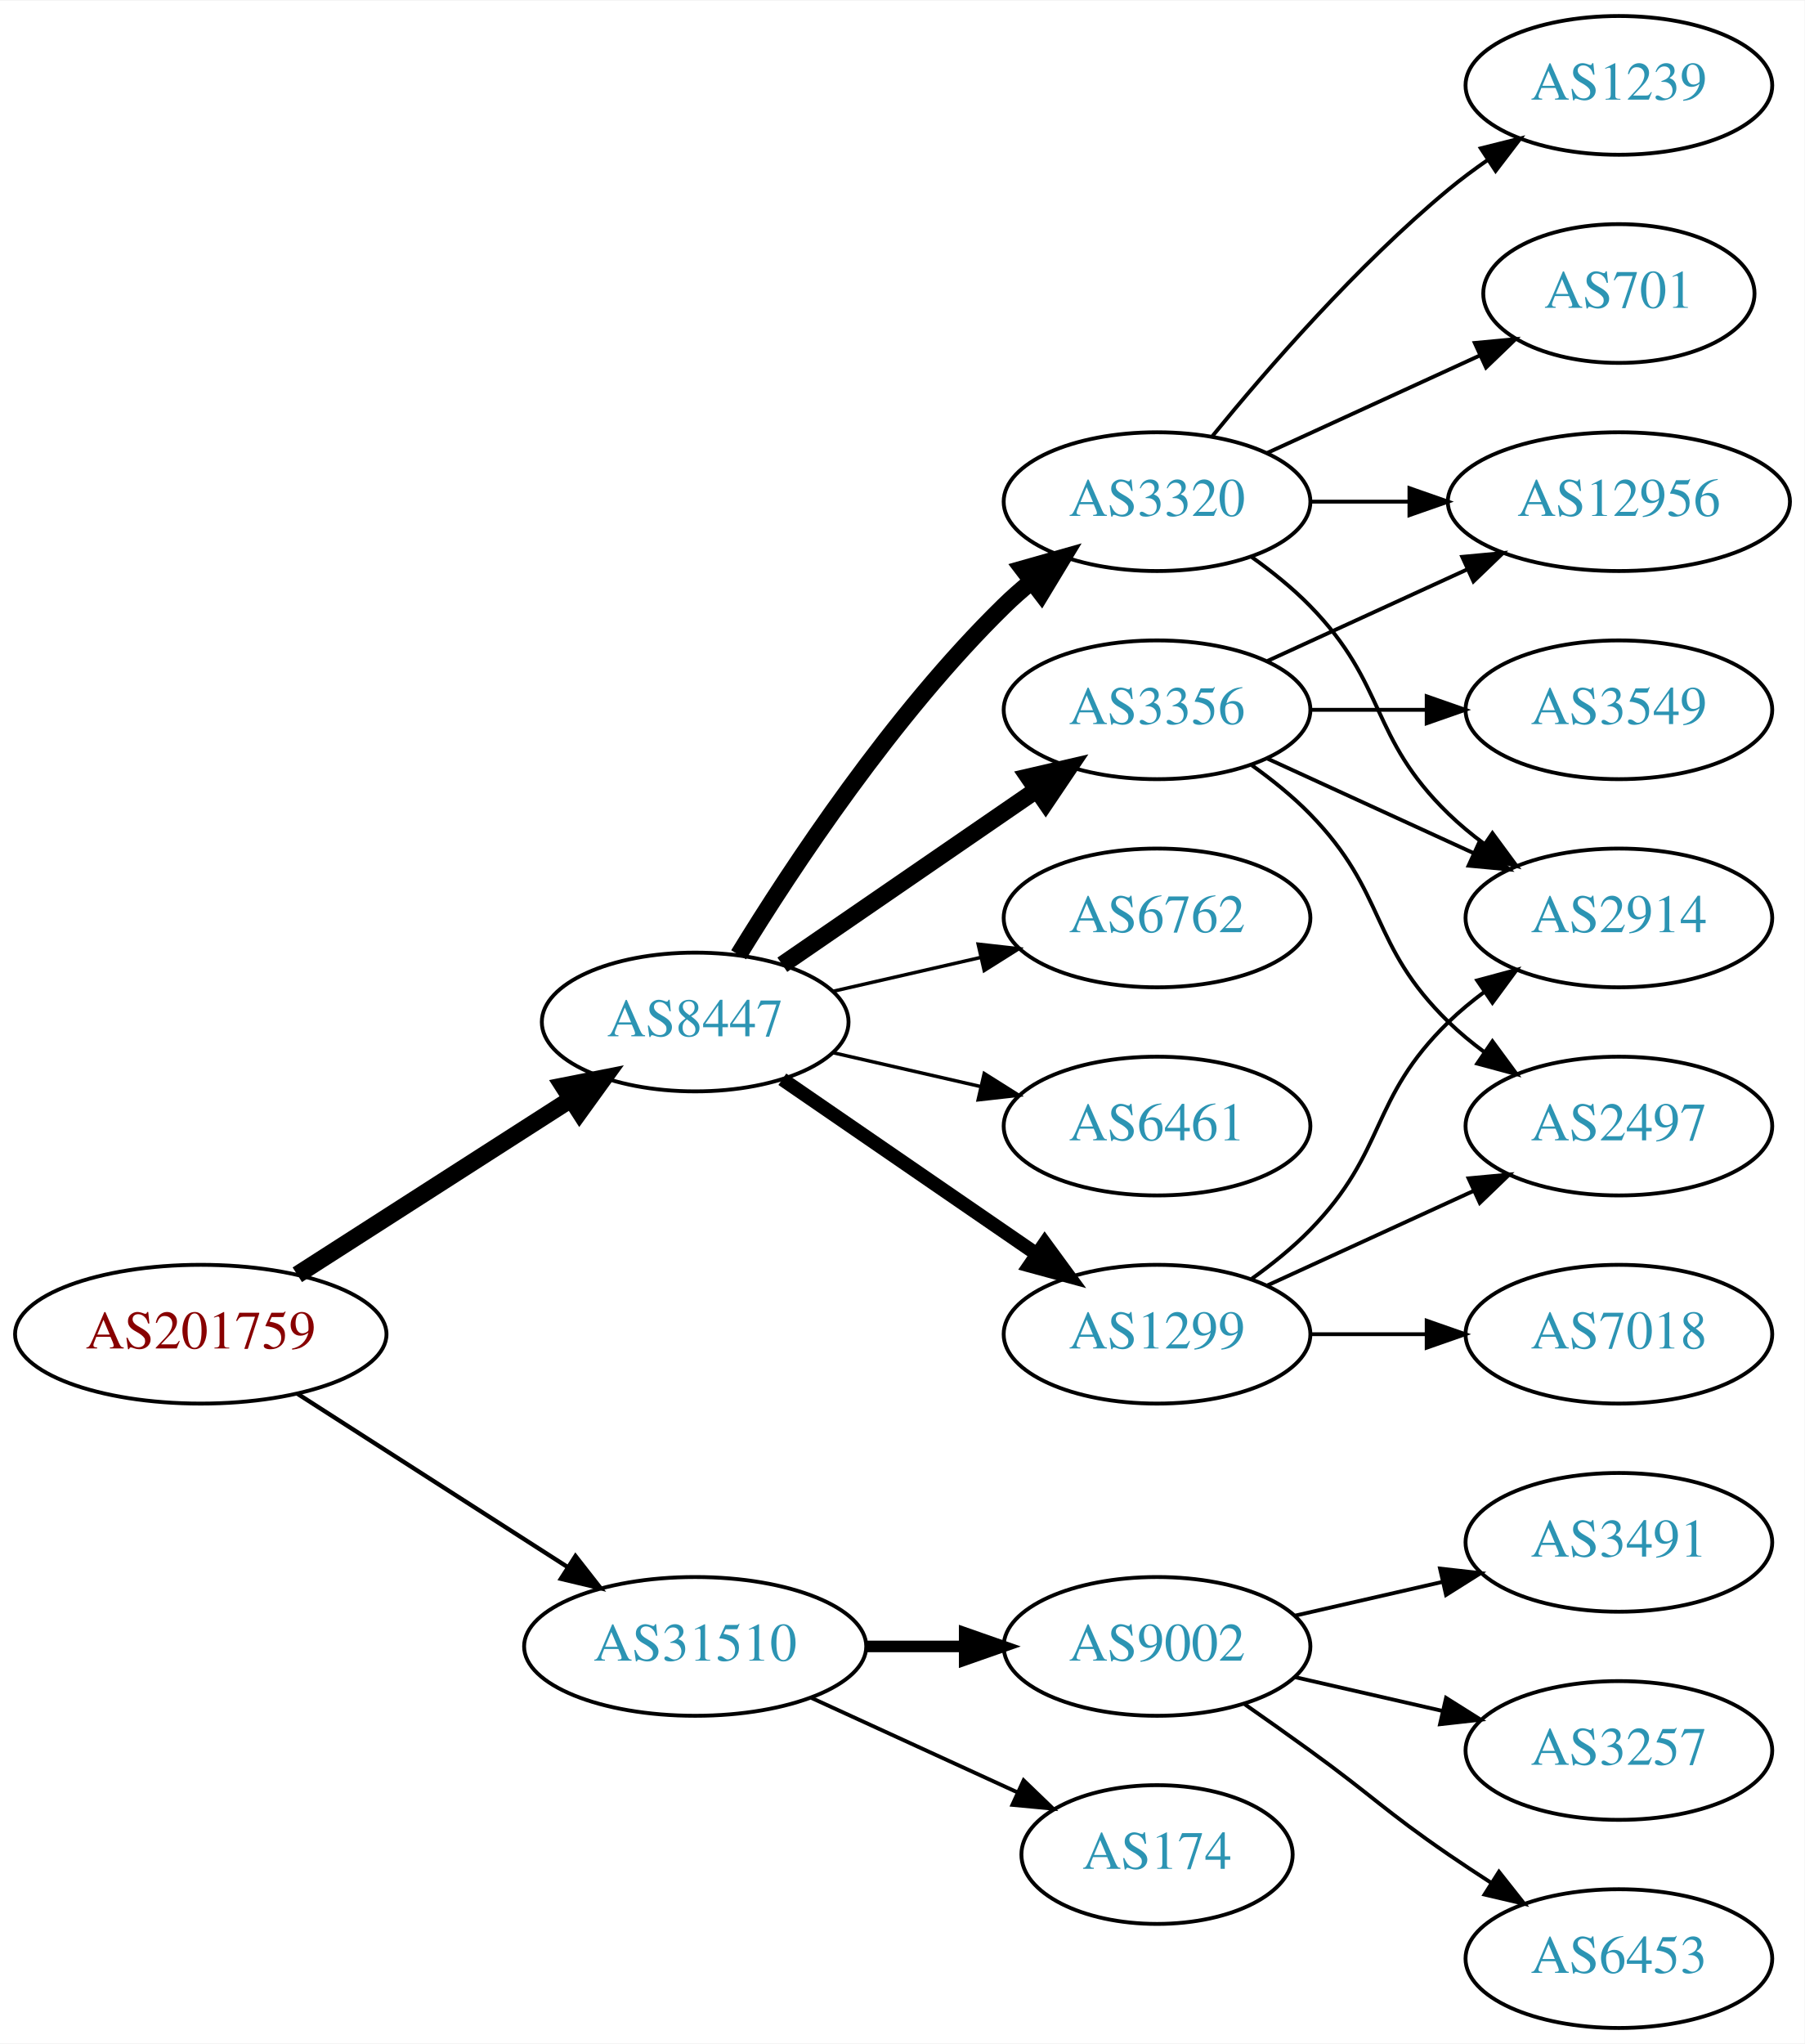
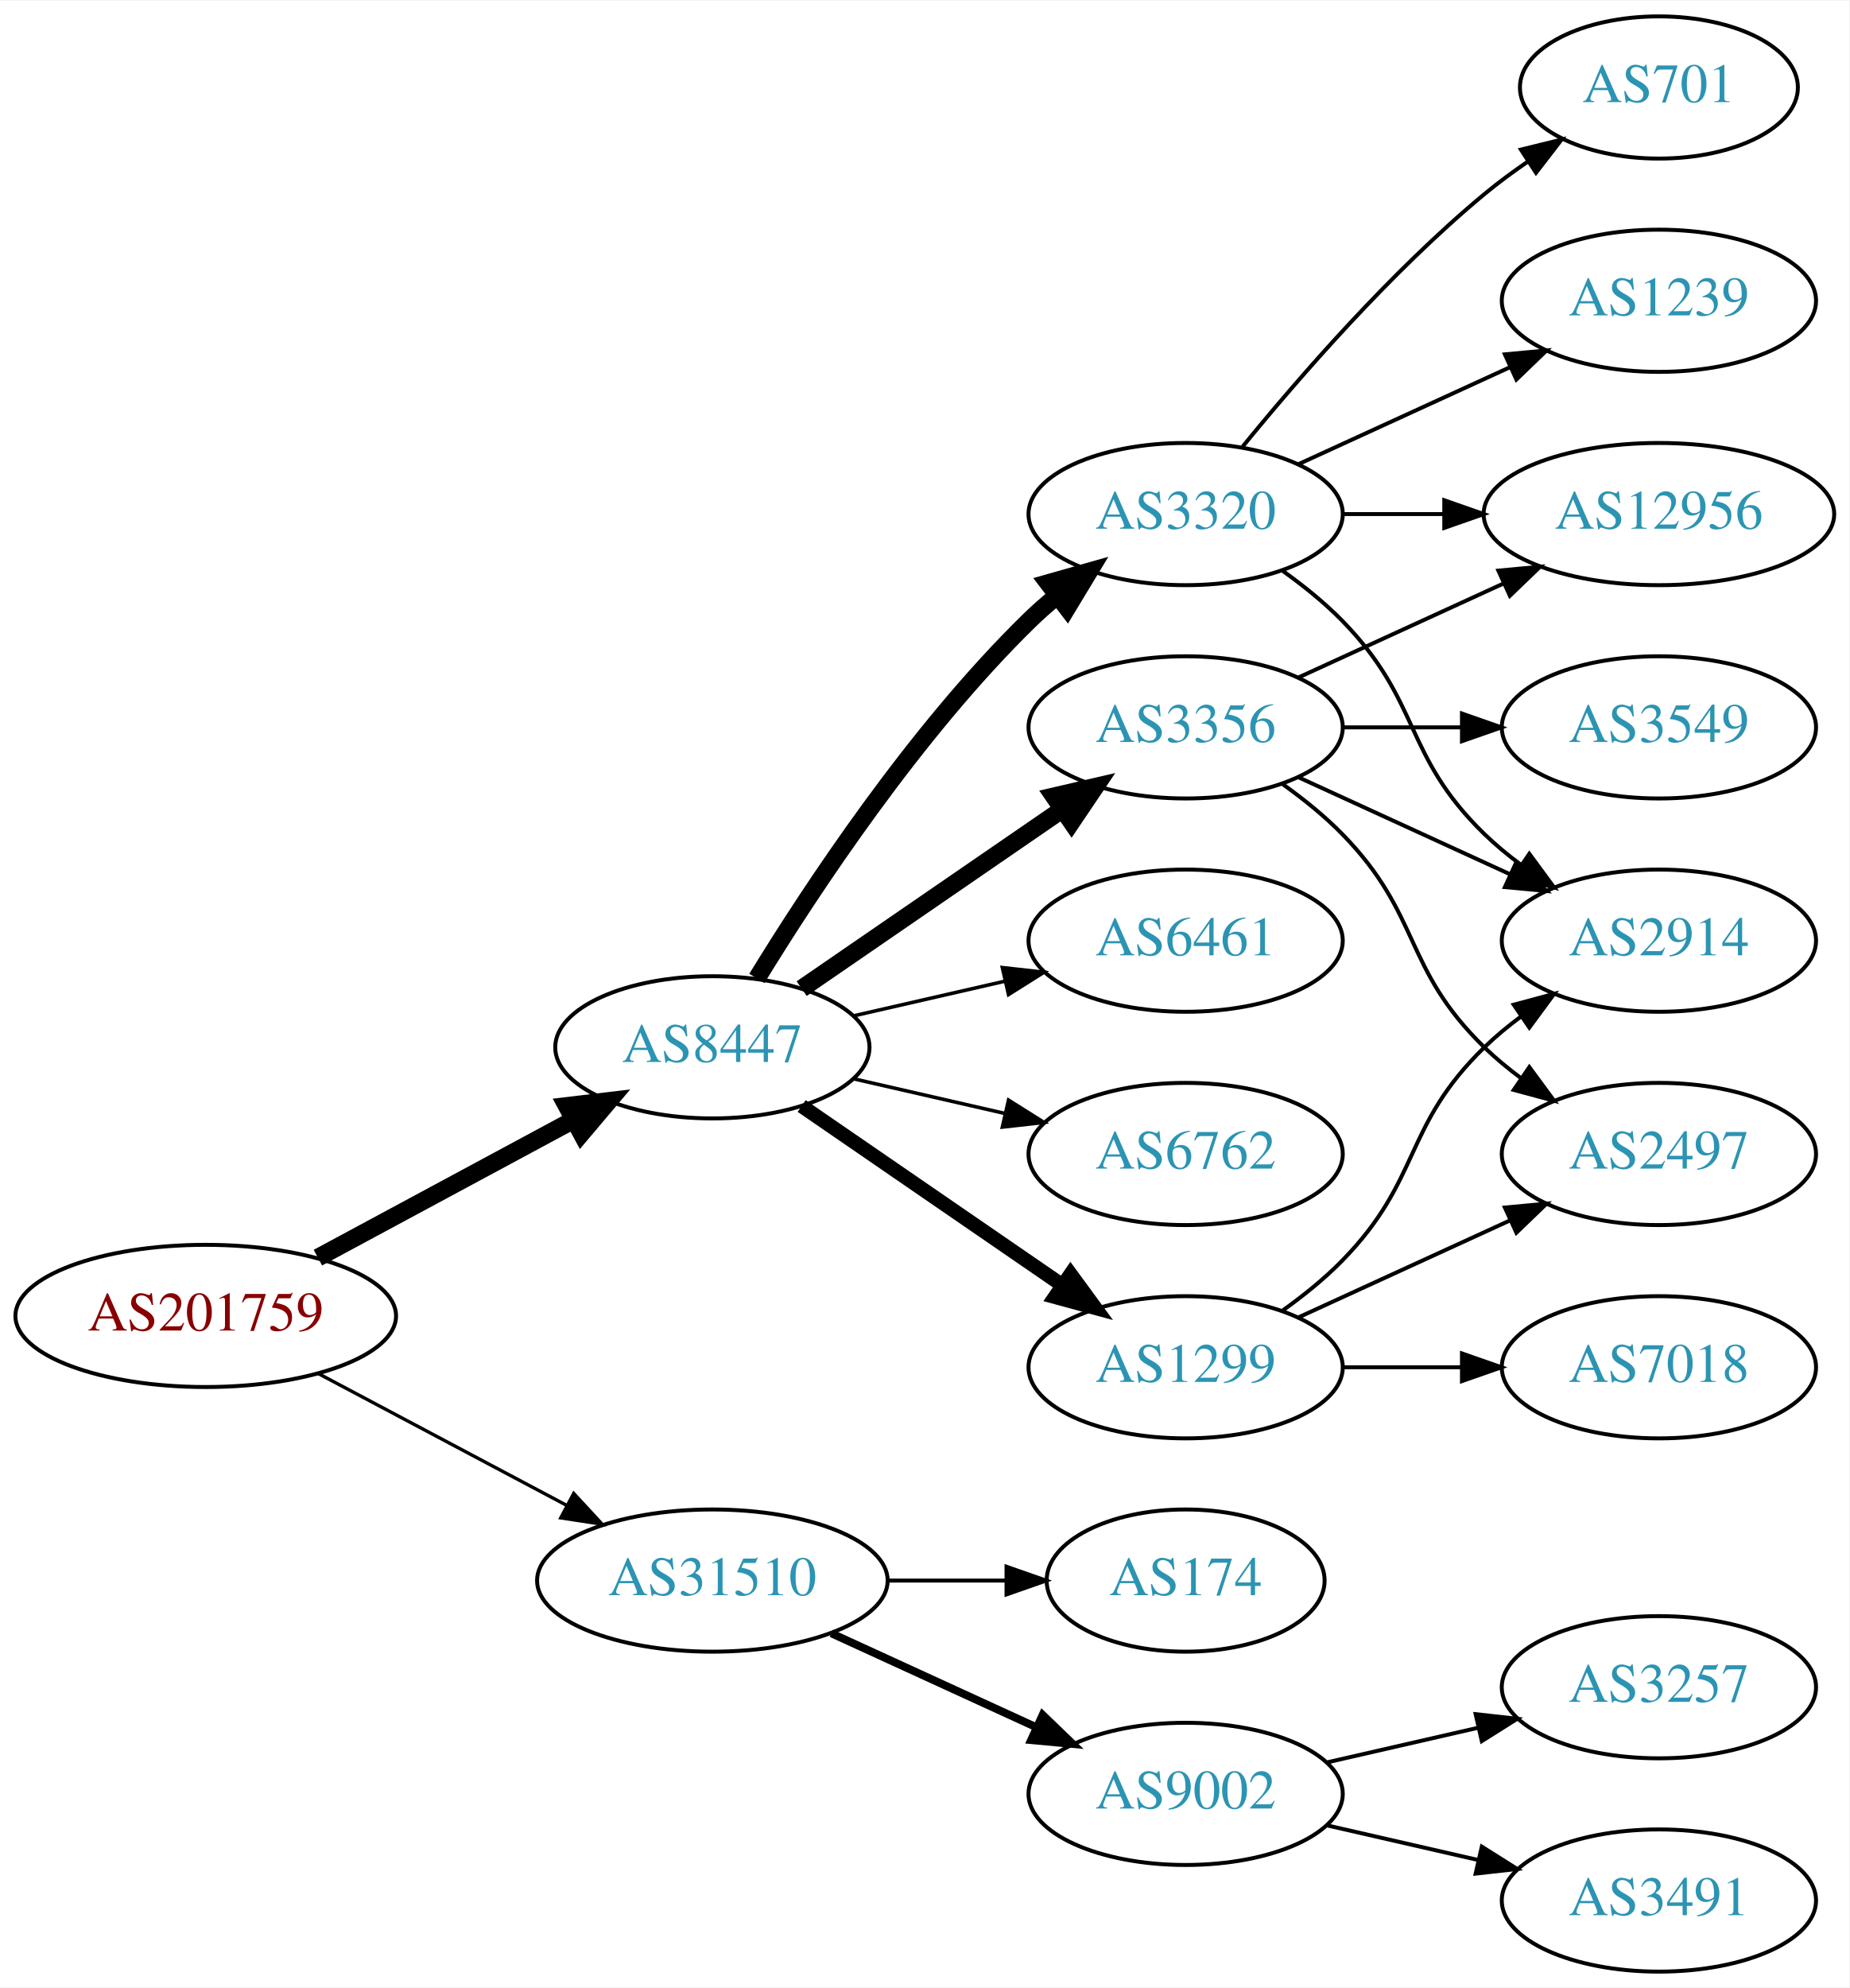
- <svg xmlns="http://www.w3.org/2000/svg" xmlns:xlink="http://www.w3.org/1999/xlink" width="468pt" height="530pt" viewBox="0.00 0.00 468.27 530.00">
-   <g id="graph0" class="graph" transform="scale(1 1) rotate(0) translate(4 526)">
-     <polygon fill="white" stroke="none" points="-4,4 -4,-526 464.269,-526 464.269,4 -4,4" />
+ <svg xmlns="http://www.w3.org/2000/svg" xmlns:xlink="http://www.w3.org/1999/xlink" width="468pt" height="503pt" viewBox="0.00 0.00 468.27 503.00">
+   <g id="graph0" class="graph" transform="scale(1 1) rotate(0) translate(4 499)">
+     <polygon fill="white" stroke="none" points="-4,4 -4,-499 464.269,-499 464.269,4 -4,4" />
    <g id="node1" class="node">
      <g id="a_node1">
        <a xlink:href="/asn/201759" xlink:title="AS201759 ~ OeRK-TIROL-AS [AT]">
-           <ellipse fill="#ffffff" stroke="black" cx="48.096" cy="-180" rx="48.192" ry="18" />
-           <text text-anchor="middle" x="48.096" y="-176.3" font-family="Times,serif" font-size="14.00" fill="#880000">AS201759</text>
+           <ellipse fill="#ffffff" stroke="black" cx="48.096" cy="-166" rx="48.192" ry="18" />
+           <text text-anchor="middle" x="48.096" y="-162.3" font-family="Times,serif" font-size="14.00" fill="#880000">AS201759</text>
        </a>
      </g>
    </g>
    <g id="node2" class="node">
      <g id="a_node2">
        <a xlink:href="/asn/8447" xlink:title="AS8447 ~ A1 Telekom Austria AG [AT]">
-           <ellipse fill="#ffffff" stroke="black" cx="176.388" cy="-261" rx="39.794" ry="18" />
-           <text text-anchor="middle" x="176.388" y="-257.3" font-family="Times,serif" font-size="14.00" fill="#2c94b3">AS8447</text>
+           <ellipse fill="#ffffff" stroke="black" cx="176.388" cy="-234" rx="39.794" ry="18" />
+           <text text-anchor="middle" x="176.388" y="-230.3" font-family="Times,serif" font-size="14.00" fill="#2c94b3">AS8447</text>
        </a>
      </g>
    </g>
    <g id="edge1" class="edge">
-       <path fill="none" stroke="black" stroke-width="4.5" d="M73.147,-195.426C93.276,-208.336 122.141,-226.849 144.071,-240.915" />
-       <polygon fill="black" stroke="black" stroke-width="4.5" points="142.156,-244.364 152.7,-246.449 146.408,-237.736 142.156,-244.364" />
+       <path fill="none" stroke="black" stroke-width="4.5" d="M76.499,-180.755C95.498,-190.985 120.934,-204.68 141.251,-215.62" />
+       <polygon fill="black" stroke="black" stroke-width="4.5" points="139.512,-219.155 150.184,-220.429 143.246,-212.222 139.512,-219.155" />
    </g>
    <g id="node3" class="node">
      <g id="a_node3">
        <a xlink:href="/asn/31510" xlink:title="AS31510 ~ Innsbrucker Kommunalbetriebe AG [AT]">
          <ellipse fill="#ffffff" stroke="black" cx="176.388" cy="-99" rx="44.393" ry="18" />
          <text text-anchor="middle" x="176.388" y="-95.3" font-family="Times,serif" font-size="14.00" fill="#2c94b3">AS31510</text>
        </a>
      </g>
    </g>
    <g id="edge2" class="edge">
-       <path fill="none" stroke="black" stroke-width="1.125" d="M73.147,-164.574C93.024,-151.826 121.421,-133.613 143.246,-119.615" />
-       <polygon fill="black" stroke="black" stroke-width="1.125" points="145.325,-122.439 151.853,-114.095 141.546,-116.547 145.325,-122.439" />
+       <path fill="none" stroke="black" stroke-width="0.844" d="M76.499,-151.462C94.995,-141.65 119.591,-128.601 139.626,-117.972" />
+       <polygon fill="black" stroke="black" stroke-width="0.844" points="141.278,-121.058 148.471,-113.279 137.997,-114.874 141.278,-121.058" />
    </g>
    <g id="node4" class="node">
      <g id="a_node4">
-         <a xlink:href="/asn/1299" xlink:title="AS1299 ~ Telia Carrier [EU]">
-           <ellipse fill="#ffffff" stroke="black" cx="296.23" cy="-180" rx="39.794" ry="18" />
-           <text text-anchor="middle" x="296.23" y="-176.3" font-family="Times,serif" font-size="14.00" fill="#2c94b3">AS1299</text>
+         <a xlink:href="/asn/3356" xlink:title="AS3356 ~ Level 3 Parent, LLC [US]">
+           <ellipse fill="#ffffff" stroke="black" cx="296.23" cy="-315" rx="39.794" ry="18" />
+           <text text-anchor="middle" x="296.23" y="-311.3" font-family="Times,serif" font-size="14.00" fill="#2c94b3">AS3356</text>
        </a>
      </g>
    </g>
    <g id="edge3" class="edge">
-       <path fill="none" stroke="black" stroke-width="3.6" d="M199.002,-246.143C217.49,-233.435 244.304,-215.005 264.934,-200.825" />
-       <polygon fill="black" stroke="black" stroke-width="3.6" points="267.096,-203.586 273.354,-195.037 263.13,-197.817 267.096,-203.586" />
+       <path fill="none" stroke="black" stroke-width="4.5" d="M199.002,-248.857C217.49,-261.565 244.304,-279.995 264.934,-294.175" />
+       <polygon fill="black" stroke="black" stroke-width="4.5" points="262.883,-297.544 273.354,-299.963 267.343,-291.054 262.883,-297.544" />
    </g>
    <g id="node5" class="node">
      <g id="a_node5">
-         <a xlink:href="/asn/3356" xlink:title="AS3356 ~ Level 3 Parent, LLC [US]">
-           <ellipse fill="#ffffff" stroke="black" cx="296.23" cy="-342" rx="39.794" ry="18" />
-           <text text-anchor="middle" x="296.23" y="-338.3" font-family="Times,serif" font-size="14.00" fill="#2c94b3">AS3356</text>
+         <a xlink:href="/asn/3320" xlink:title="AS3320 ~ DTAG [DE]">
+           <ellipse fill="#ffffff" stroke="black" cx="296.23" cy="-369" rx="39.794" ry="18" />
+           <text text-anchor="middle" x="296.23" y="-365.3" font-family="Times,serif" font-size="14.00" fill="#2c94b3">AS3320</text>
        </a>
      </g>
    </g>
    <g id="edge4" class="edge">
-       <path fill="none" stroke="black" stroke-width="4.5" d="M199.002,-275.857C217.49,-288.565 244.304,-306.995 264.934,-321.175" />
-       <polygon fill="black" stroke="black" stroke-width="4.5" points="262.883,-324.544 273.354,-326.963 267.343,-318.054 262.883,-324.544" />
+       <path fill="none" stroke="black" stroke-width="4.5" d="M187.653,-251.44C201.462,-273.991 227.651,-313.722 256.584,-342 258.724,-344.092 261.041,-346.137 263.441,-348.106" />
+       <polygon fill="black" stroke="black" stroke-width="4.5" points="261.442,-351.533 271.782,-354.464 266.217,-345.27 261.442,-351.533" />
    </g>
    <g id="node6" class="node">
      <g id="a_node6">
-         <a xlink:href="/asn/3320" xlink:title="AS3320 ~ DTAG [DE]">
-           <ellipse fill="#ffffff" stroke="black" cx="296.23" cy="-396" rx="39.794" ry="18" />
-           <text text-anchor="middle" x="296.23" y="-392.3" font-family="Times,serif" font-size="14.00" fill="#2c94b3">AS3320</text>
+         <a xlink:href="/asn/6461" xlink:title="AS6461 ~ Zayo Bandwidth [US]">
+           <ellipse fill="#ffffff" stroke="black" cx="296.23" cy="-261" rx="39.794" ry="18" />
+           <text text-anchor="middle" x="296.23" y="-257.3" font-family="Times,serif" font-size="14.00" fill="#2c94b3">AS6461</text>
        </a>
      </g>
    </g>
    <g id="edge5" class="edge">
-       <path fill="none" stroke="black" stroke-width="4.5" d="M187.653,-278.44C201.462,-300.991 227.651,-340.722 256.584,-369 258.724,-371.092 261.041,-373.137 263.441,-375.106" />
-       <polygon fill="black" stroke="black" stroke-width="4.5" points="261.442,-378.533 271.782,-381.464 266.217,-372.27 261.442,-378.533" />
+       <path fill="none" stroke="black" stroke-width="0.9" d="M212.107,-241.955C224.107,-244.704 237.728,-247.825 250.42,-250.733" />
+       <polygon fill="black" stroke="black" stroke-width="0.9" points="249.823,-254.187 260.352,-253.009 251.386,-247.364 249.823,-254.187" />
    </g>
    <g id="node7" class="node">
      <g id="a_node7">
        <a xlink:href="/asn/6762" xlink:title="AS6762 ~ TELECOM ITALIA SPARKLE S.p.A. [IT]">
-           <ellipse fill="#ffffff" stroke="black" cx="296.23" cy="-288" rx="39.794" ry="18" />
-           <text text-anchor="middle" x="296.23" y="-284.3" font-family="Times,serif" font-size="14.00" fill="#2c94b3">AS6762</text>
+           <ellipse fill="#ffffff" stroke="black" cx="296.23" cy="-207" rx="39.794" ry="18" />
+           <text text-anchor="middle" x="296.23" y="-203.3" font-family="Times,serif" font-size="14.00" fill="#2c94b3">AS6762</text>
        </a>
      </g>
    </g>
    <g id="edge6" class="edge">
-       <path fill="none" stroke="black" stroke-width="0.9" d="M212.107,-268.955C224.107,-271.704 237.728,-274.825 250.42,-277.733" />
-       <polygon fill="black" stroke="black" stroke-width="0.9" points="249.823,-281.187 260.352,-280.009 251.386,-274.364 249.823,-281.187" />
+       <path fill="none" stroke="black" stroke-width="0.9" d="M212.107,-226.045C224.107,-223.296 237.728,-220.175 250.42,-217.267" />
+       <polygon fill="black" stroke="black" stroke-width="0.9" points="251.386,-220.636 260.352,-214.991 249.823,-213.813 251.386,-220.636" />
    </g>
    <g id="node8" class="node">
      <g id="a_node8">
-         <a xlink:href="/asn/6461" xlink:title="AS6461 ~ Zayo Bandwidth [US]">
-           <ellipse fill="#ffffff" stroke="black" cx="296.23" cy="-234" rx="39.794" ry="18" />
-           <text text-anchor="middle" x="296.23" y="-230.3" font-family="Times,serif" font-size="14.00" fill="#2c94b3">AS6461</text>
+         <a xlink:href="/asn/1299" xlink:title="AS1299 ~ Telia Carrier [EU]">
+           <ellipse fill="#ffffff" stroke="black" cx="296.23" cy="-153" rx="39.794" ry="18" />
+           <text text-anchor="middle" x="296.23" y="-149.3" font-family="Times,serif" font-size="14.00" fill="#2c94b3">AS1299</text>
        </a>
      </g>
    </g>
    <g id="edge7" class="edge">
-       <path fill="none" stroke="black" stroke-width="0.9" d="M212.107,-253.045C224.107,-250.296 237.728,-247.175 250.42,-244.267" />
-       <polygon fill="black" stroke="black" stroke-width="0.9" points="251.386,-247.636 260.352,-241.991 249.823,-240.813 251.386,-247.636" />
+       <path fill="none" stroke="black" stroke-width="3.6" d="M199.002,-219.143C217.49,-206.435 244.304,-188.005 264.934,-173.825" />
+       <polygon fill="black" stroke="black" stroke-width="3.6" points="267.096,-176.586 273.354,-168.037 263.13,-170.817 267.096,-176.586" />
    </g>
    <g id="node16" class="node">
      <g id="a_node16">
-         <a xlink:href="/asn/9002" xlink:title="AS9002 ~ RETN Limited [EU]">
-           <ellipse fill="#ffffff" stroke="black" cx="296.23" cy="-99" rx="39.794" ry="18" />
-           <text text-anchor="middle" x="296.23" y="-95.3" font-family="Times,serif" font-size="14.00" fill="#2c94b3">AS9002</text>
+         <a xlink:href="/asn/174" xlink:title="AS174 ~ Cogent Communications [US]">
+           <ellipse fill="#ffffff" stroke="black" cx="296.23" cy="-99" rx="35.194" ry="18" />
+           <text text-anchor="middle" x="296.23" y="-95.3" font-family="Times,serif" font-size="14.00" fill="#2c94b3">AS174</text>
        </a>
      </g>
    </g>
    <g id="edge19" class="edge">
-       <path fill="none" stroke="black" stroke-width="3" d="M220.599,-99C228.911,-99 237.674,-99 246.156,-99" />
-       <polygon fill="black" stroke="black" stroke-width="3" points="246.315,-102.5 256.315,-99 246.315,-95.5 246.315,-102.5" />
+       <path fill="none" stroke="black" d="M220.599,-99C230.447,-99 240.926,-99 250.823,-99" />
+       <polygon fill="black" stroke="black" points="250.875,-102.5 260.875,-99 250.875,-95.5 250.875,-102.5" />
    </g>
    <g id="node17" class="node">
      <g id="a_node17">
-         <a xlink:href="/asn/174" xlink:title="AS174 ~ Cogent Communications [US]">
-           <ellipse fill="#ffffff" stroke="black" cx="296.23" cy="-45" rx="35.194" ry="18" />
-           <text text-anchor="middle" x="296.23" y="-41.3" font-family="Times,serif" font-size="14.00" fill="#2c94b3">AS174</text>
+         <a xlink:href="/asn/9002" xlink:title="AS9002 ~ RETN Limited [EU]">
+           <ellipse fill="#ffffff" stroke="black" cx="296.23" cy="-45" rx="39.794" ry="18" />
+           <text text-anchor="middle" x="296.23" y="-41.3" font-family="Times,serif" font-size="14.00" fill="#2c94b3">AS9002</text>
        </a>
      </g>
    </g>
    <g id="edge20" class="edge">
-       <path fill="none" stroke="black" d="M206.517,-85.652C222.734,-78.22 243.038,-68.917 260.127,-61.086" />
-       <polygon fill="black" stroke="black" points="261.611,-64.256 269.244,-56.908 258.695,-57.892 261.611,-64.256" />
+       <path fill="none" stroke="black" stroke-width="2" d="M206.517,-85.652C222.128,-78.498 241.526,-69.609 258.198,-61.969" />
+       <polygon fill="black" stroke="black" stroke-width="2" points="260.017,-64.986 267.65,-57.638 257.101,-58.622 260.017,-64.986" />
    </g>
    <g id="node9" class="node">
      <g id="a_node9">
        <a xlink:href="/asn/2497" xlink:title="AS2497 ~ Internet Initiative Japan Inc. [JP]">
-           <ellipse fill="#ffffff" stroke="black" cx="416.073" cy="-234" rx="39.794" ry="18" />
-           <text text-anchor="middle" x="416.073" y="-230.3" font-family="Times,serif" font-size="14.00" fill="#2c94b3">AS2497</text>
-         </a>
-       </g>
-     </g>
-     <g id="edge16" class="edge">
-       <path fill="none" stroke="black" d="M324.859,-192.661C340.816,-199.973 361.087,-209.261 378.369,-217.181" />
-       <polygon fill="black" stroke="black" points="377.068,-220.435 387.617,-221.419 379.984,-214.071 377.068,-220.435" />
+           <ellipse fill="#ffffff" stroke="black" cx="416.073" cy="-207" rx="39.794" ry="18" />
+           <text text-anchor="middle" x="416.073" y="-203.3" font-family="Times,serif" font-size="14.00" fill="#2c94b3">AS2497</text>
+         </a>
+       </g>
+     </g>
+     <g id="edge8" class="edge">
+       <path fill="none" stroke="black" d="M320.824,-300.611C326.08,-296.852 331.412,-292.563 335.877,-288 356.049,-267.383 351.183,-254.094 371.877,-234 374.722,-231.237 377.896,-228.614 381.196,-226.166" />
+       <polygon fill="black" stroke="black" points="383.261,-228.994 389.544,-220.462 379.312,-223.214 383.261,-228.994" />
+     </g>
+     <g id="node10" class="node">
+       <g id="a_node10">
+         <a xlink:href="/asn/3549" xlink:title="AS3549 ~ Level 3 Parent, LLC [US]">
+           <ellipse fill="#ffffff" stroke="black" cx="416.073" cy="-315" rx="39.794" ry="18" />
+           <text text-anchor="middle" x="416.073" y="-311.3" font-family="Times,serif" font-size="14.00" fill="#2c94b3">AS3549</text>
+         </a>
+       </g>
+     </g>
+     <g id="edge9" class="edge">
+       <path fill="none" stroke="black" d="M336.143,-315C345.696,-315 356.046,-315 366.008,-315" />
+       <polygon fill="black" stroke="black" points="366.201,-318.5 376.201,-315 366.201,-311.5 366.201,-318.5" />
    </g>
    <g id="node11" class="node">
      <g id="a_node11">
+         <a xlink:href="/asn/12956" xlink:title="AS12956 ~ TELXIUS [ES]">
+           <ellipse fill="#ffffff" stroke="black" cx="416.073" cy="-369" rx="44.393" ry="18" />
+           <text text-anchor="middle" x="416.073" y="-365.3" font-family="Times,serif" font-size="14.00" fill="#2c94b3">AS12956</text>
+         </a>
+       </g>
+     </g>
+     <g id="edge10" class="edge">
+       <path fill="none" stroke="black" d="M324.859,-327.661C340.357,-334.762 359.923,-343.728 376.87,-351.494" />
+       <polygon fill="black" stroke="black" points="375.424,-354.681 385.973,-355.665 378.34,-348.317 375.424,-354.681" />
+     </g>
+     <g id="node12" class="node">
+       <g id="a_node12">
        <a xlink:href="/asn/2914" xlink:title="AS2914 ~ NTT America, Inc. [US]">
-           <ellipse fill="#ffffff" stroke="black" cx="416.073" cy="-288" rx="39.794" ry="18" />
-           <text text-anchor="middle" x="416.073" y="-284.3" font-family="Times,serif" font-size="14.00" fill="#2c94b3">AS2914</text>
-         </a>
-       </g>
+           <ellipse fill="#ffffff" stroke="black" cx="416.073" cy="-261" rx="39.794" ry="18" />
+           <text text-anchor="middle" x="416.073" y="-257.3" font-family="Times,serif" font-size="14.00" fill="#2c94b3">AS2914</text>
+         </a>
+       </g>
+     </g>
+     <g id="edge11" class="edge">
+       <path fill="none" stroke="black" d="M324.859,-302.339C340.816,-295.027 361.087,-285.739 378.369,-277.819" />
+       <polygon fill="black" stroke="black" points="379.984,-280.929 387.617,-273.581 377.068,-274.565 379.984,-280.929" />
+     </g>
+     <g id="edge15" class="edge">
+       <path fill="none" stroke="black" d="M336.143,-369C344.245,-369 352.921,-369 361.447,-369" />
+       <polygon fill="black" stroke="black" points="361.725,-372.5 371.725,-369 361.724,-365.5 361.725,-372.5" />
+     </g>
+     <g id="edge12" class="edge">
+       <path fill="none" stroke="black" d="M320.824,-354.611C326.08,-350.852 331.412,-346.563 335.877,-342 356.049,-321.383 351.183,-308.094 371.877,-288 374.722,-285.237 377.896,-282.614 381.196,-280.166" />
+       <polygon fill="black" stroke="black" points="383.261,-282.994 389.544,-274.462 379.312,-277.214 383.261,-282.994" />
+     </g>
+     <g id="node13" class="node">
+       <g id="a_node13">
+         <a xlink:href="/asn/701" xlink:title="AS701 ~ UUNET [US]">
+           <ellipse fill="#ffffff" stroke="black" cx="416.073" cy="-477" rx="35.194" ry="18" />
+           <text text-anchor="middle" x="416.073" y="-473.3" font-family="Times,serif" font-size="14.00" fill="#2c94b3">AS701</text>
+         </a>
+       </g>
+     </g>
+     <g id="edge13" class="edge">
+       <path fill="none" stroke="black" d="M310.649,-386.065C324.764,-403.375 348.178,-430.345 371.877,-450 375.34,-452.872 379.132,-455.669 382.987,-458.308" />
+       <polygon fill="black" stroke="black" points="381.129,-461.275 391.419,-463.797 384.948,-455.408 381.129,-461.275" />
+     </g>
+     <g id="node14" class="node">
+       <g id="a_node14">
+         <a xlink:href="/asn/1239" xlink:title="AS1239 ~ Sprint [US]">
+           <ellipse fill="#ffffff" stroke="black" cx="416.073" cy="-423" rx="39.794" ry="18" />
+           <text text-anchor="middle" x="416.073" y="-419.3" font-family="Times,serif" font-size="14.00" fill="#2c94b3">AS1239</text>
+         </a>
+       </g>
+     </g>
+     <g id="edge14" class="edge">
+       <path fill="none" stroke="black" d="M324.859,-381.661C340.816,-388.973 361.087,-398.261 378.369,-406.181" />
+       <polygon fill="black" stroke="black" points="377.068,-409.435 387.617,-410.419 379.984,-403.071 377.068,-409.435" />
+     </g>
+     <g id="edge16" class="edge">
+       <path fill="none" stroke="black" d="M324.859,-165.661C340.816,-172.973 361.087,-182.261 378.369,-190.181" />
+       <polygon fill="black" stroke="black" points="377.068,-193.435 387.617,-194.419 379.984,-187.071 377.068,-193.435" />
    </g>
    <g id="edge17" class="edge">
-       <path fill="none" stroke="black" d="M320.824,-194.389C326.08,-198.148 331.412,-202.437 335.877,-207 356.049,-227.617 351.183,-240.906 371.877,-261 374.722,-263.763 377.896,-266.386 381.196,-268.834" />
-       <polygon fill="black" stroke="black" points="379.312,-271.786 389.544,-274.538 383.261,-266.006 379.312,-271.786" />
+       <path fill="none" stroke="black" d="M320.824,-167.389C326.08,-171.148 331.412,-175.437 335.877,-180 356.049,-200.617 351.183,-213.906 371.877,-234 374.722,-236.763 377.896,-239.386 381.196,-241.834" />
+       <polygon fill="black" stroke="black" points="379.312,-244.786 389.544,-247.538 383.261,-239.006 379.312,-244.786" />
    </g>
    <g id="node15" class="node">
      <g id="a_node15">
        <a xlink:href="/asn/7018" xlink:title="AS7018 ~ AT&amp;T Services, Inc. [US]">
-           <ellipse fill="#ffffff" stroke="black" cx="416.073" cy="-180" rx="39.794" ry="18" />
-           <text text-anchor="middle" x="416.073" y="-176.3" font-family="Times,serif" font-size="14.00" fill="#2c94b3">AS7018</text>
+           <ellipse fill="#ffffff" stroke="black" cx="416.073" cy="-153" rx="39.794" ry="18" />
+           <text text-anchor="middle" x="416.073" y="-149.3" font-family="Times,serif" font-size="14.00" fill="#2c94b3">AS7018</text>
        </a>
      </g>
    </g>
    <g id="edge18" class="edge">
-       <path fill="none" stroke="black" d="M336.143,-180C345.696,-180 356.046,-180 366.008,-180" />
-       <polygon fill="black" stroke="black" points="366.201,-183.5 376.201,-180 366.201,-176.5 366.201,-183.5" />
-     </g>
-     <g id="edge8" class="edge">
-       <path fill="none" stroke="black" d="M320.824,-327.611C326.08,-323.852 331.412,-319.563 335.877,-315 356.049,-294.383 351.183,-281.094 371.877,-261 374.722,-258.237 377.896,-255.614 381.196,-253.166" />
-       <polygon fill="black" stroke="black" points="383.261,-255.994 389.544,-247.462 379.312,-250.214 383.261,-255.994" />
-     </g>
-     <g id="node10" class="node">
-       <g id="a_node10">
-         <a xlink:href="/asn/12956" xlink:title="AS12956 ~ TELXIUS [ES]">
-           <ellipse fill="#ffffff" stroke="black" cx="416.073" cy="-396" rx="44.393" ry="18" />
-           <text text-anchor="middle" x="416.073" y="-392.3" font-family="Times,serif" font-size="14.00" fill="#2c94b3">AS12956</text>
-         </a>
-       </g>
-     </g>
-     <g id="edge9" class="edge">
-       <path fill="none" stroke="black" d="M324.859,-354.661C340.357,-361.762 359.923,-370.728 376.87,-378.494" />
-       <polygon fill="black" stroke="black" points="375.424,-381.681 385.973,-382.665 378.34,-375.317 375.424,-381.681" />
-     </g>
-     <g id="edge10" class="edge">
-       <path fill="none" stroke="black" d="M324.859,-329.339C340.816,-322.027 361.087,-312.739 378.369,-304.819" />
-       <polygon fill="black" stroke="black" points="379.984,-307.929 387.617,-300.581 377.068,-301.565 379.984,-307.929" />
-     </g>
-     <g id="node12" class="node">
-       <g id="a_node12">
-         <a xlink:href="/asn/3549" xlink:title="AS3549 ~ Level 3 Parent, LLC [US]">
-           <ellipse fill="#ffffff" stroke="black" cx="416.073" cy="-342" rx="39.794" ry="18" />
-           <text text-anchor="middle" x="416.073" y="-338.3" font-family="Times,serif" font-size="14.00" fill="#2c94b3">AS3549</text>
-         </a>
-       </g>
-     </g>
-     <g id="edge11" class="edge">
-       <path fill="none" stroke="black" d="M336.143,-342C345.696,-342 356.046,-342 366.008,-342" />
-       <polygon fill="black" stroke="black" points="366.201,-345.5 376.201,-342 366.201,-338.5 366.201,-345.5" />
-     </g>
-     <g id="edge12" class="edge">
-       <path fill="none" stroke="black" d="M336.143,-396C344.245,-396 352.921,-396 361.447,-396" />
-       <polygon fill="black" stroke="black" points="361.725,-399.5 371.725,-396 361.724,-392.5 361.725,-399.5" />
-     </g>
-     <g id="edge15" class="edge">
-       <path fill="none" stroke="black" d="M320.824,-381.611C326.08,-377.852 331.412,-373.563 335.877,-369 356.049,-348.383 351.183,-335.094 371.877,-315 374.722,-312.237 377.896,-309.614 381.196,-307.166" />
-       <polygon fill="black" stroke="black" points="383.261,-309.994 389.544,-301.462 379.312,-304.214 383.261,-309.994" />
-     </g>
-     <g id="node13" class="node">
-       <g id="a_node13">
-         <a xlink:href="/asn/1239" xlink:title="AS1239 ~ Sprint [US]">
-           <ellipse fill="#ffffff" stroke="black" cx="416.073" cy="-504" rx="39.794" ry="18" />
-           <text text-anchor="middle" x="416.073" y="-500.3" font-family="Times,serif" font-size="14.00" fill="#2c94b3">AS1239</text>
-         </a>
-       </g>
-     </g>
-     <g id="edge13" class="edge">
-       <path fill="none" stroke="black" d="M310.649,-413.065C324.764,-430.375 348.178,-457.345 371.877,-477 375.093,-479.668 378.594,-482.27 382.164,-484.741" />
-       <polygon fill="black" stroke="black" points="380.242,-487.666 390.52,-490.236 384.088,-481.817 380.242,-487.666" />
-     </g>
-     <g id="node14" class="node">
-       <g id="a_node14">
-         <a xlink:href="/asn/701" xlink:title="AS701 ~ UUNET [US]">
-           <ellipse fill="#ffffff" stroke="black" cx="416.073" cy="-450" rx="35.194" ry="18" />
-           <text text-anchor="middle" x="416.073" y="-446.3" font-family="Times,serif" font-size="14.00" fill="#2c94b3">AS701</text>
-         </a>
-       </g>
-     </g>
-     <g id="edge14" class="edge">
-       <path fill="none" stroke="black" d="M324.859,-408.661C341.275,-416.183 362.257,-425.798 379.854,-433.861" />
-       <polygon fill="black" stroke="black" points="378.682,-437.174 389.231,-438.158 381.598,-430.811 378.682,-437.174" />
+       <path fill="none" stroke="black" d="M336.143,-153C345.696,-153 356.046,-153 366.008,-153" />
+       <polygon fill="black" stroke="black" points="366.201,-156.5 376.201,-153 366.201,-149.5 366.201,-156.5" />
    </g>
    <g id="node18" class="node">
      <g id="a_node18">
-         <a xlink:href="/asn/6453" xlink:title="AS6453 ~ TATA COMMUNICATIONS (AMERICA) INC [US]">
-           <ellipse fill="#ffffff" stroke="black" cx="416.073" cy="-18" rx="39.794" ry="18" />
-           <text text-anchor="middle" x="416.073" y="-14.3" font-family="Times,serif" font-size="14.00" fill="#2c94b3">AS6453</text>
+         <a xlink:href="/asn/3257" xlink:title="AS3257 ~ GTT [DE]">
+           <ellipse fill="#ffffff" stroke="black" cx="416.073" cy="-72" rx="39.794" ry="18" />
+           <text text-anchor="middle" x="416.073" y="-68.3" font-family="Times,serif" font-size="14.00" fill="#2c94b3">AS3257</text>
        </a>
      </g>
    </g>
    <g id="edge21" class="edge">
-       <path fill="none" stroke="black" d="M318.987,-83.991C324.522,-80.121 330.44,-75.936 335.877,-72 352.076,-60.271 355.382,-56.31 371.877,-45 375.405,-42.581 379.142,-40.111 382.884,-37.698" />
-       <polygon fill="black" stroke="black" points="384.955,-40.529 391.524,-32.216 381.205,-34.618 384.955,-40.529" />
+       <path fill="none" stroke="black" d="M331.949,-52.955C343.949,-55.704 357.57,-58.825 370.263,-61.733" />
+       <polygon fill="black" stroke="black" points="369.665,-65.187 380.194,-64.009 371.229,-58.364 369.665,-65.187" />
    </g>
    <g id="node19" class="node">
      <g id="a_node19">
        <a xlink:href="/asn/3491" xlink:title="AS3491 ~ PCCW Global, Inc. [US]">
-           <ellipse fill="#ffffff" stroke="black" cx="416.073" cy="-126" rx="39.794" ry="18" />
-           <text text-anchor="middle" x="416.073" y="-122.3" font-family="Times,serif" font-size="14.00" fill="#2c94b3">AS3491</text>
+           <ellipse fill="#ffffff" stroke="black" cx="416.073" cy="-18" rx="39.794" ry="18" />
+           <text text-anchor="middle" x="416.073" y="-14.3" font-family="Times,serif" font-size="14.00" fill="#2c94b3">AS3491</text>
        </a>
      </g>
    </g>
    <g id="edge22" class="edge">
-       <path fill="none" stroke="black" d="M331.949,-106.955C343.949,-109.704 357.57,-112.825 370.263,-115.733" />
-       <polygon fill="black" stroke="black" points="369.665,-119.187 380.194,-118.009 371.229,-112.364 369.665,-119.187" />
-     </g>
-     <g id="node20" class="node">
-       <g id="a_node20">
-         <a xlink:href="/asn/3257" xlink:title="AS3257 ~ GTT [DE]">
-           <ellipse fill="#ffffff" stroke="black" cx="416.073" cy="-72" rx="39.794" ry="18" />
-           <text text-anchor="middle" x="416.073" y="-68.3" font-family="Times,serif" font-size="14.00" fill="#2c94b3">AS3257</text>
-         </a>
-       </g>
-     </g>
-     <g id="edge23" class="edge">
-       <path fill="none" stroke="black" d="M331.949,-91.045C343.949,-88.296 357.57,-85.175 370.263,-82.267" />
-       <polygon fill="black" stroke="black" points="371.229,-85.636 380.194,-79.991 369.665,-78.813 371.229,-85.636" />
+       <path fill="none" stroke="black" d="M331.949,-37.045C343.949,-34.296 357.57,-31.175 370.263,-28.267" />
+       <polygon fill="black" stroke="black" points="371.229,-31.636 380.194,-25.991 369.665,-24.813 371.229,-31.636" />
    </g>
  </g>
</svg>
